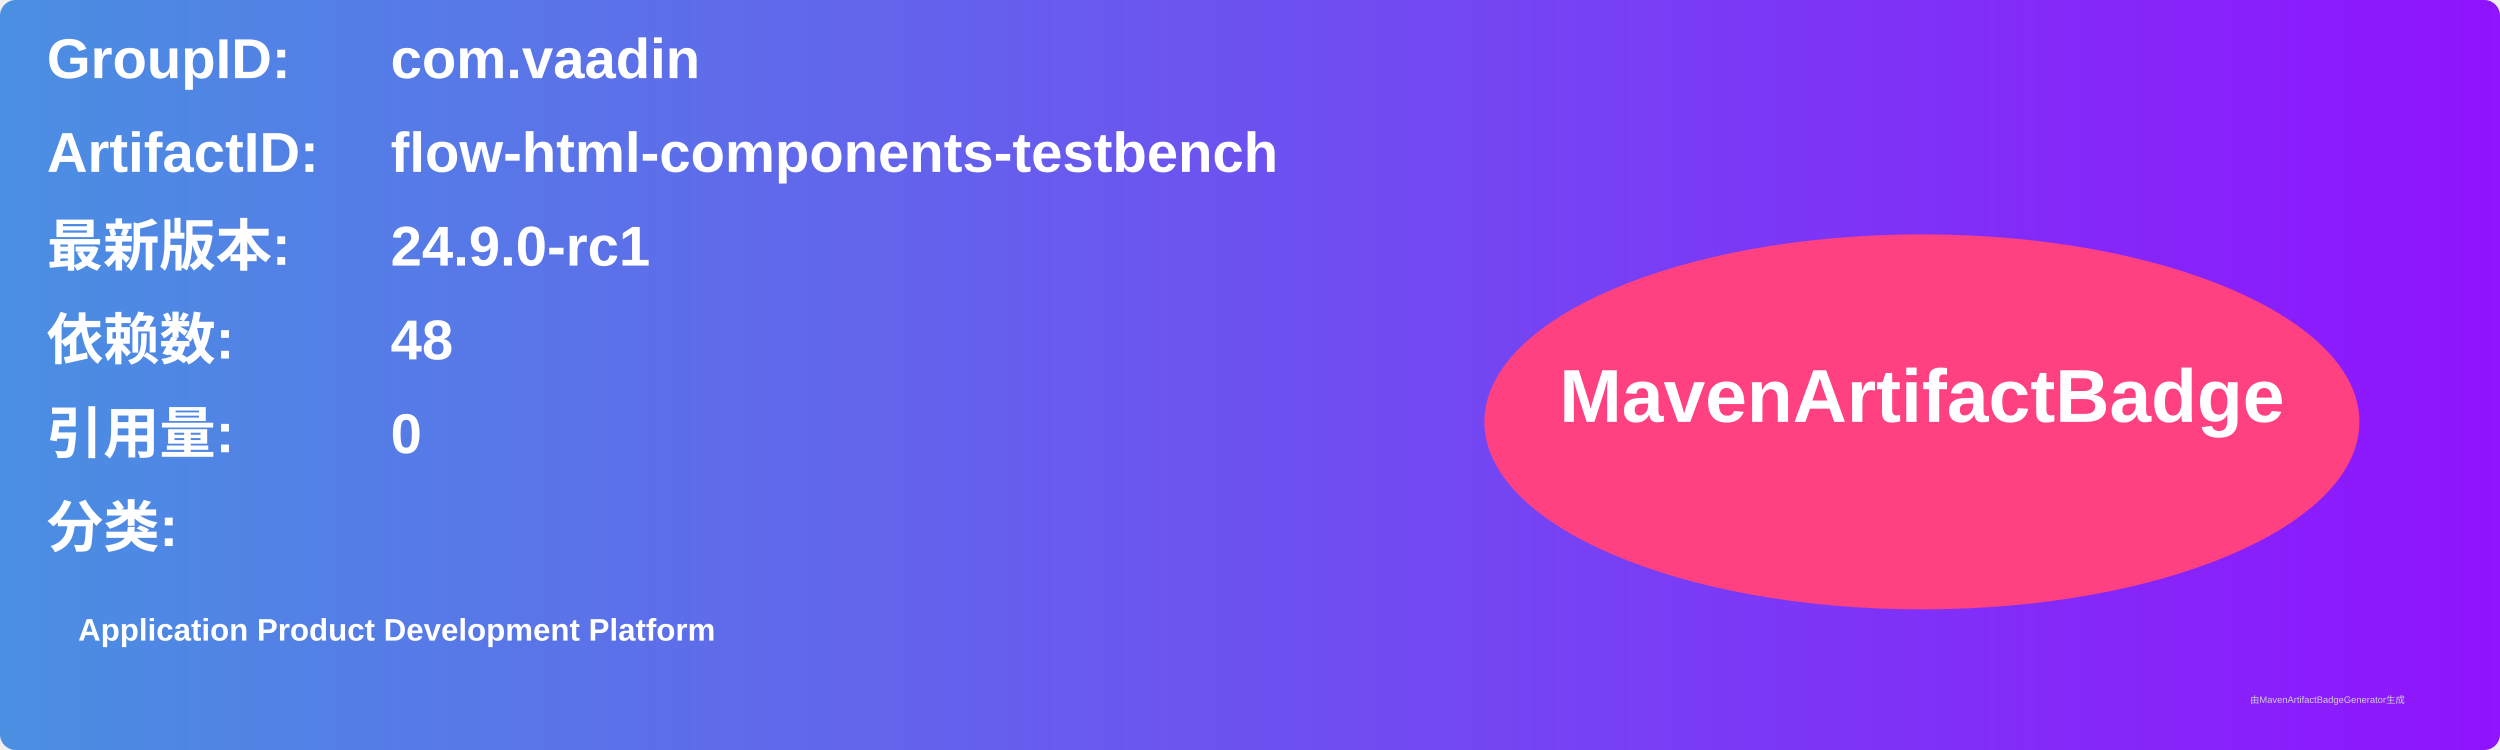
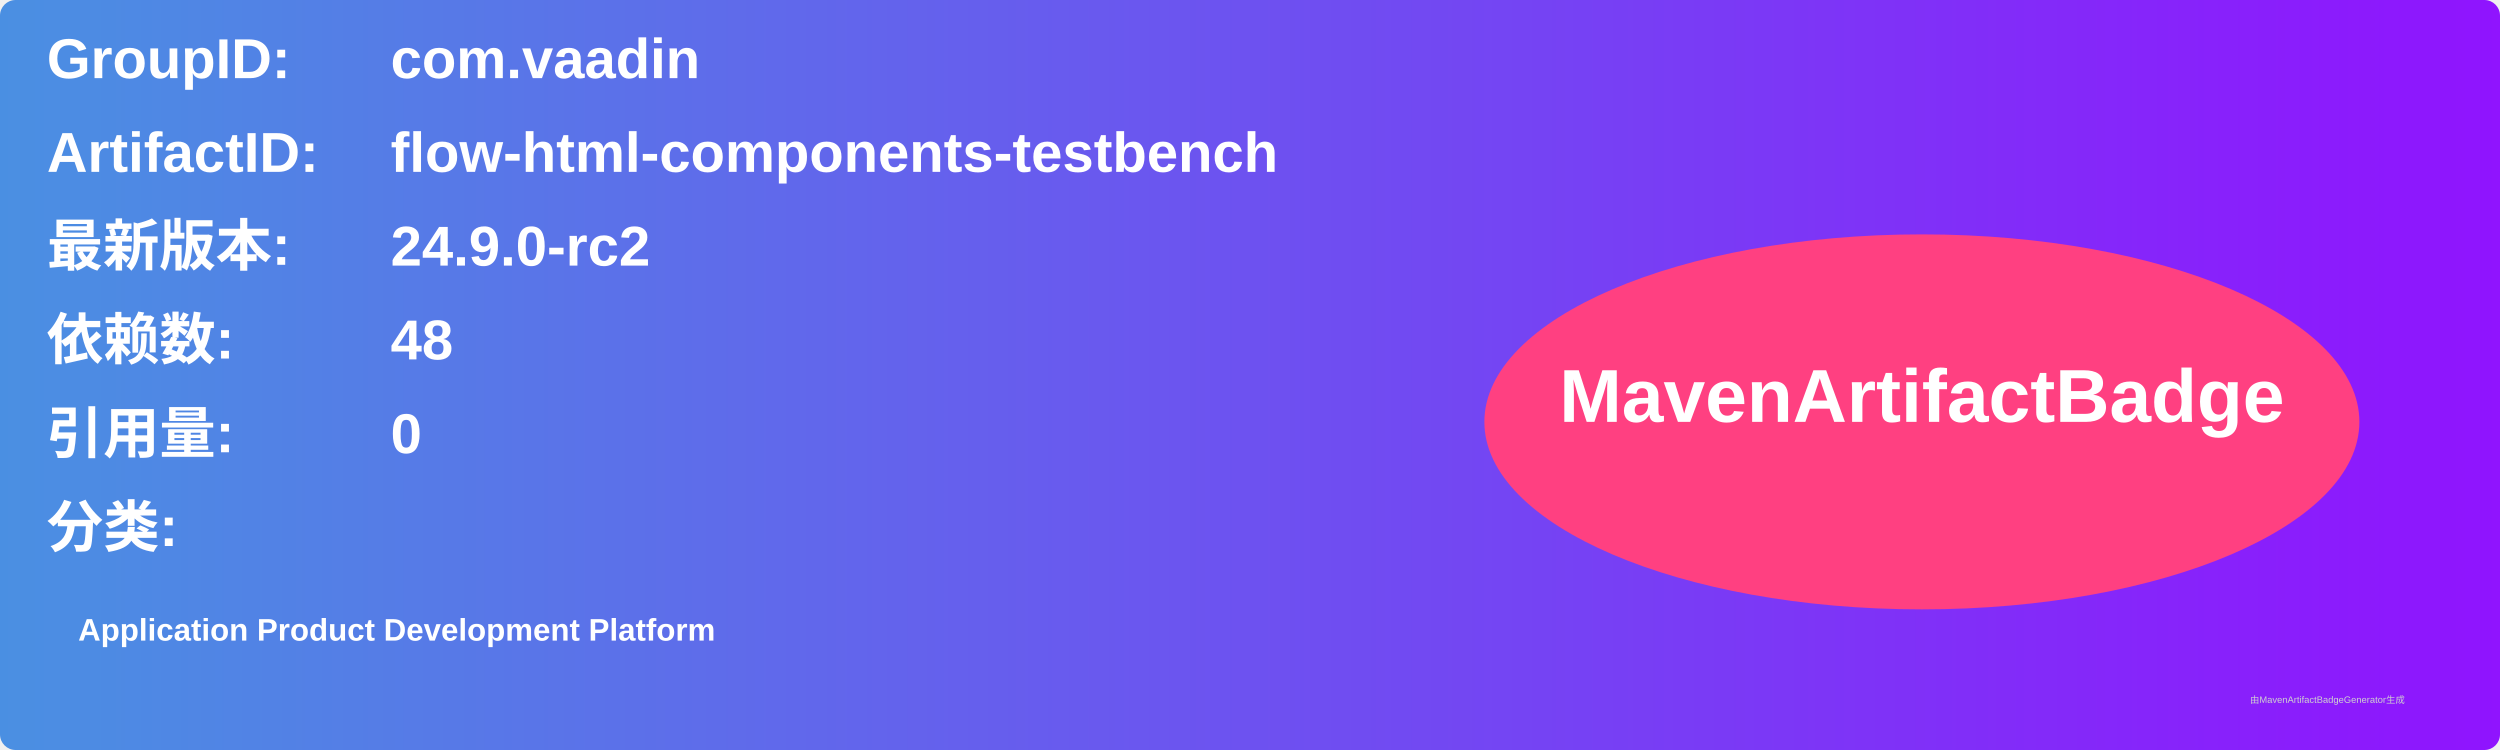
<svg xmlns="http://www.w3.org/2000/svg" width="800" height="240" viewBox="0 0 800 240">
  <linearGradient id="grad" x1="0%" y1="0%" x2="100%" y2="0%">
    <stop offset="0%" stop-color="#4a90e2" />
    <stop offset="100%" stop-color="#9013fe" />
  </linearGradient>
  <rect width="100%" height="100%" rx="5" ry="5" fill="url(#grad)" />
  <g transform="translate(15, 15)">
    <text x="0" y="10" font-family="Arial" font-size="18" fill="white" font-weight="bold" width="260">GroupID:</text>
    <text x="110" y="10" font-family="Arial" font-size="18" fill="white" font-weight="bold" width="460">com.vaadin</text>
    <text x="0" y="40" font-family="Arial" font-size="18" fill="white" font-weight="bold" width="260">ArtifactID:</text>
    <text x="110" y="40" font-family="Arial" font-size="18" fill="white" font-weight="bold" width="460">flow-html-components-testbench</text>
    <text x="0" y="70" font-family="Arial" font-size="18" fill="white" font-weight="bold">最新版本:</text>
    <text x="110" y="70" font-family="Arial" font-size="18" fill="white" font-weight="bold">
-       <tspan font-weight="bold">24.9.0-rc1</tspan>
+       <tspan font-weight="bold">24.9.0-rc2</tspan>
    </text>
    <text x="0" y="100" font-family="Arial" font-size="18" fill="white" font-weight="bold">依赖数: </text>
    <text x="110" y="100" font-family="Arial" font-size="18" fill="white">
      <tspan font-weight="bold">48</tspan>
    </text>
    <text x="0" y="130" font-family="Arial" font-size="18" fill="white" font-weight="bold">引用量: </text>
    <text x="110" y="130" font-family="Arial" font-size="18" fill="white">
      <tspan font-weight="bold">0</tspan>
    </text>
    <text x="0" y="160" font-family="Arial" font-size="18" fill="white" font-weight="bold">分类:</text>
    <text x="10" y="190" font-family="Arial" font-size="10" fill="white">
      <tspan font-weight="bold">Application Product Development Platform</tspan>
    </text>
    <ellipse cx="600" cy="120" rx="140" ry="60" fill="#ff4081" />
    <text x="600" y="120" text-anchor="middle" font-family="Arial" font-size="24" fill="white" font-weight="bold">MavenArtifactBadge</text>
  </g>
  <text x="720" y="225" font-family="Arial" font-size="3" fill="#d0d0d0">由MavenArtifactBadgeGenerator生成</text>
</svg>
